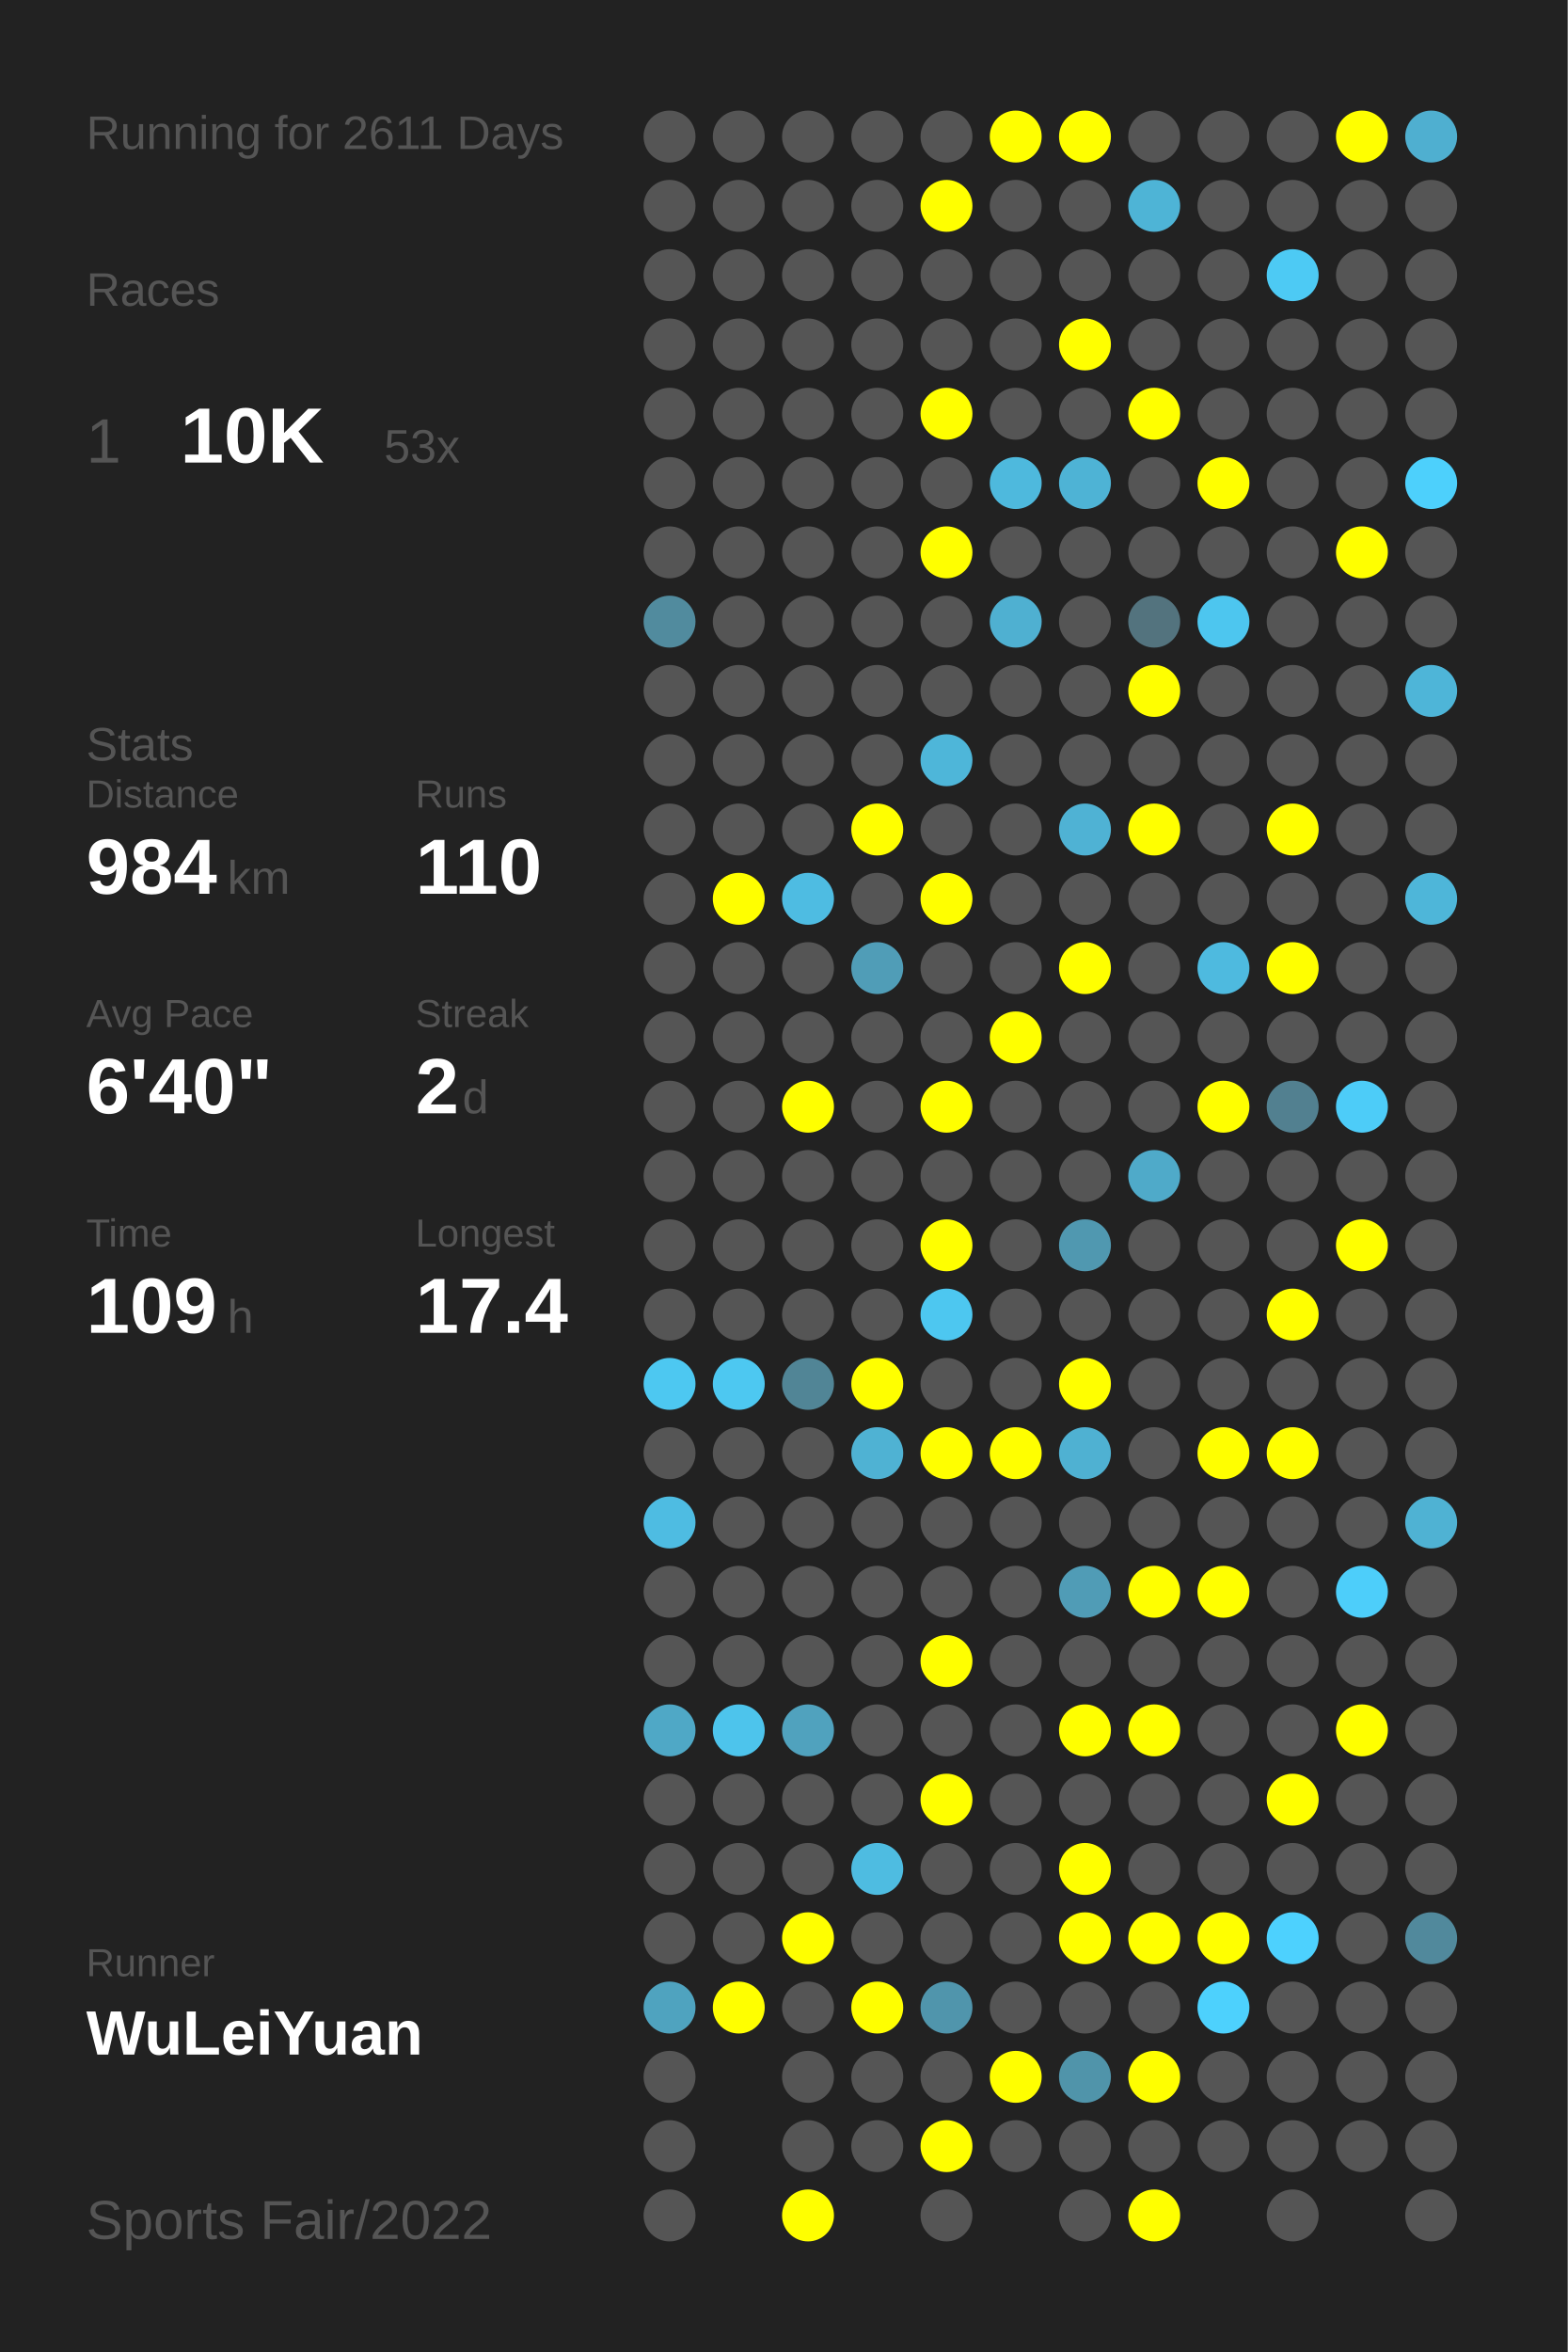
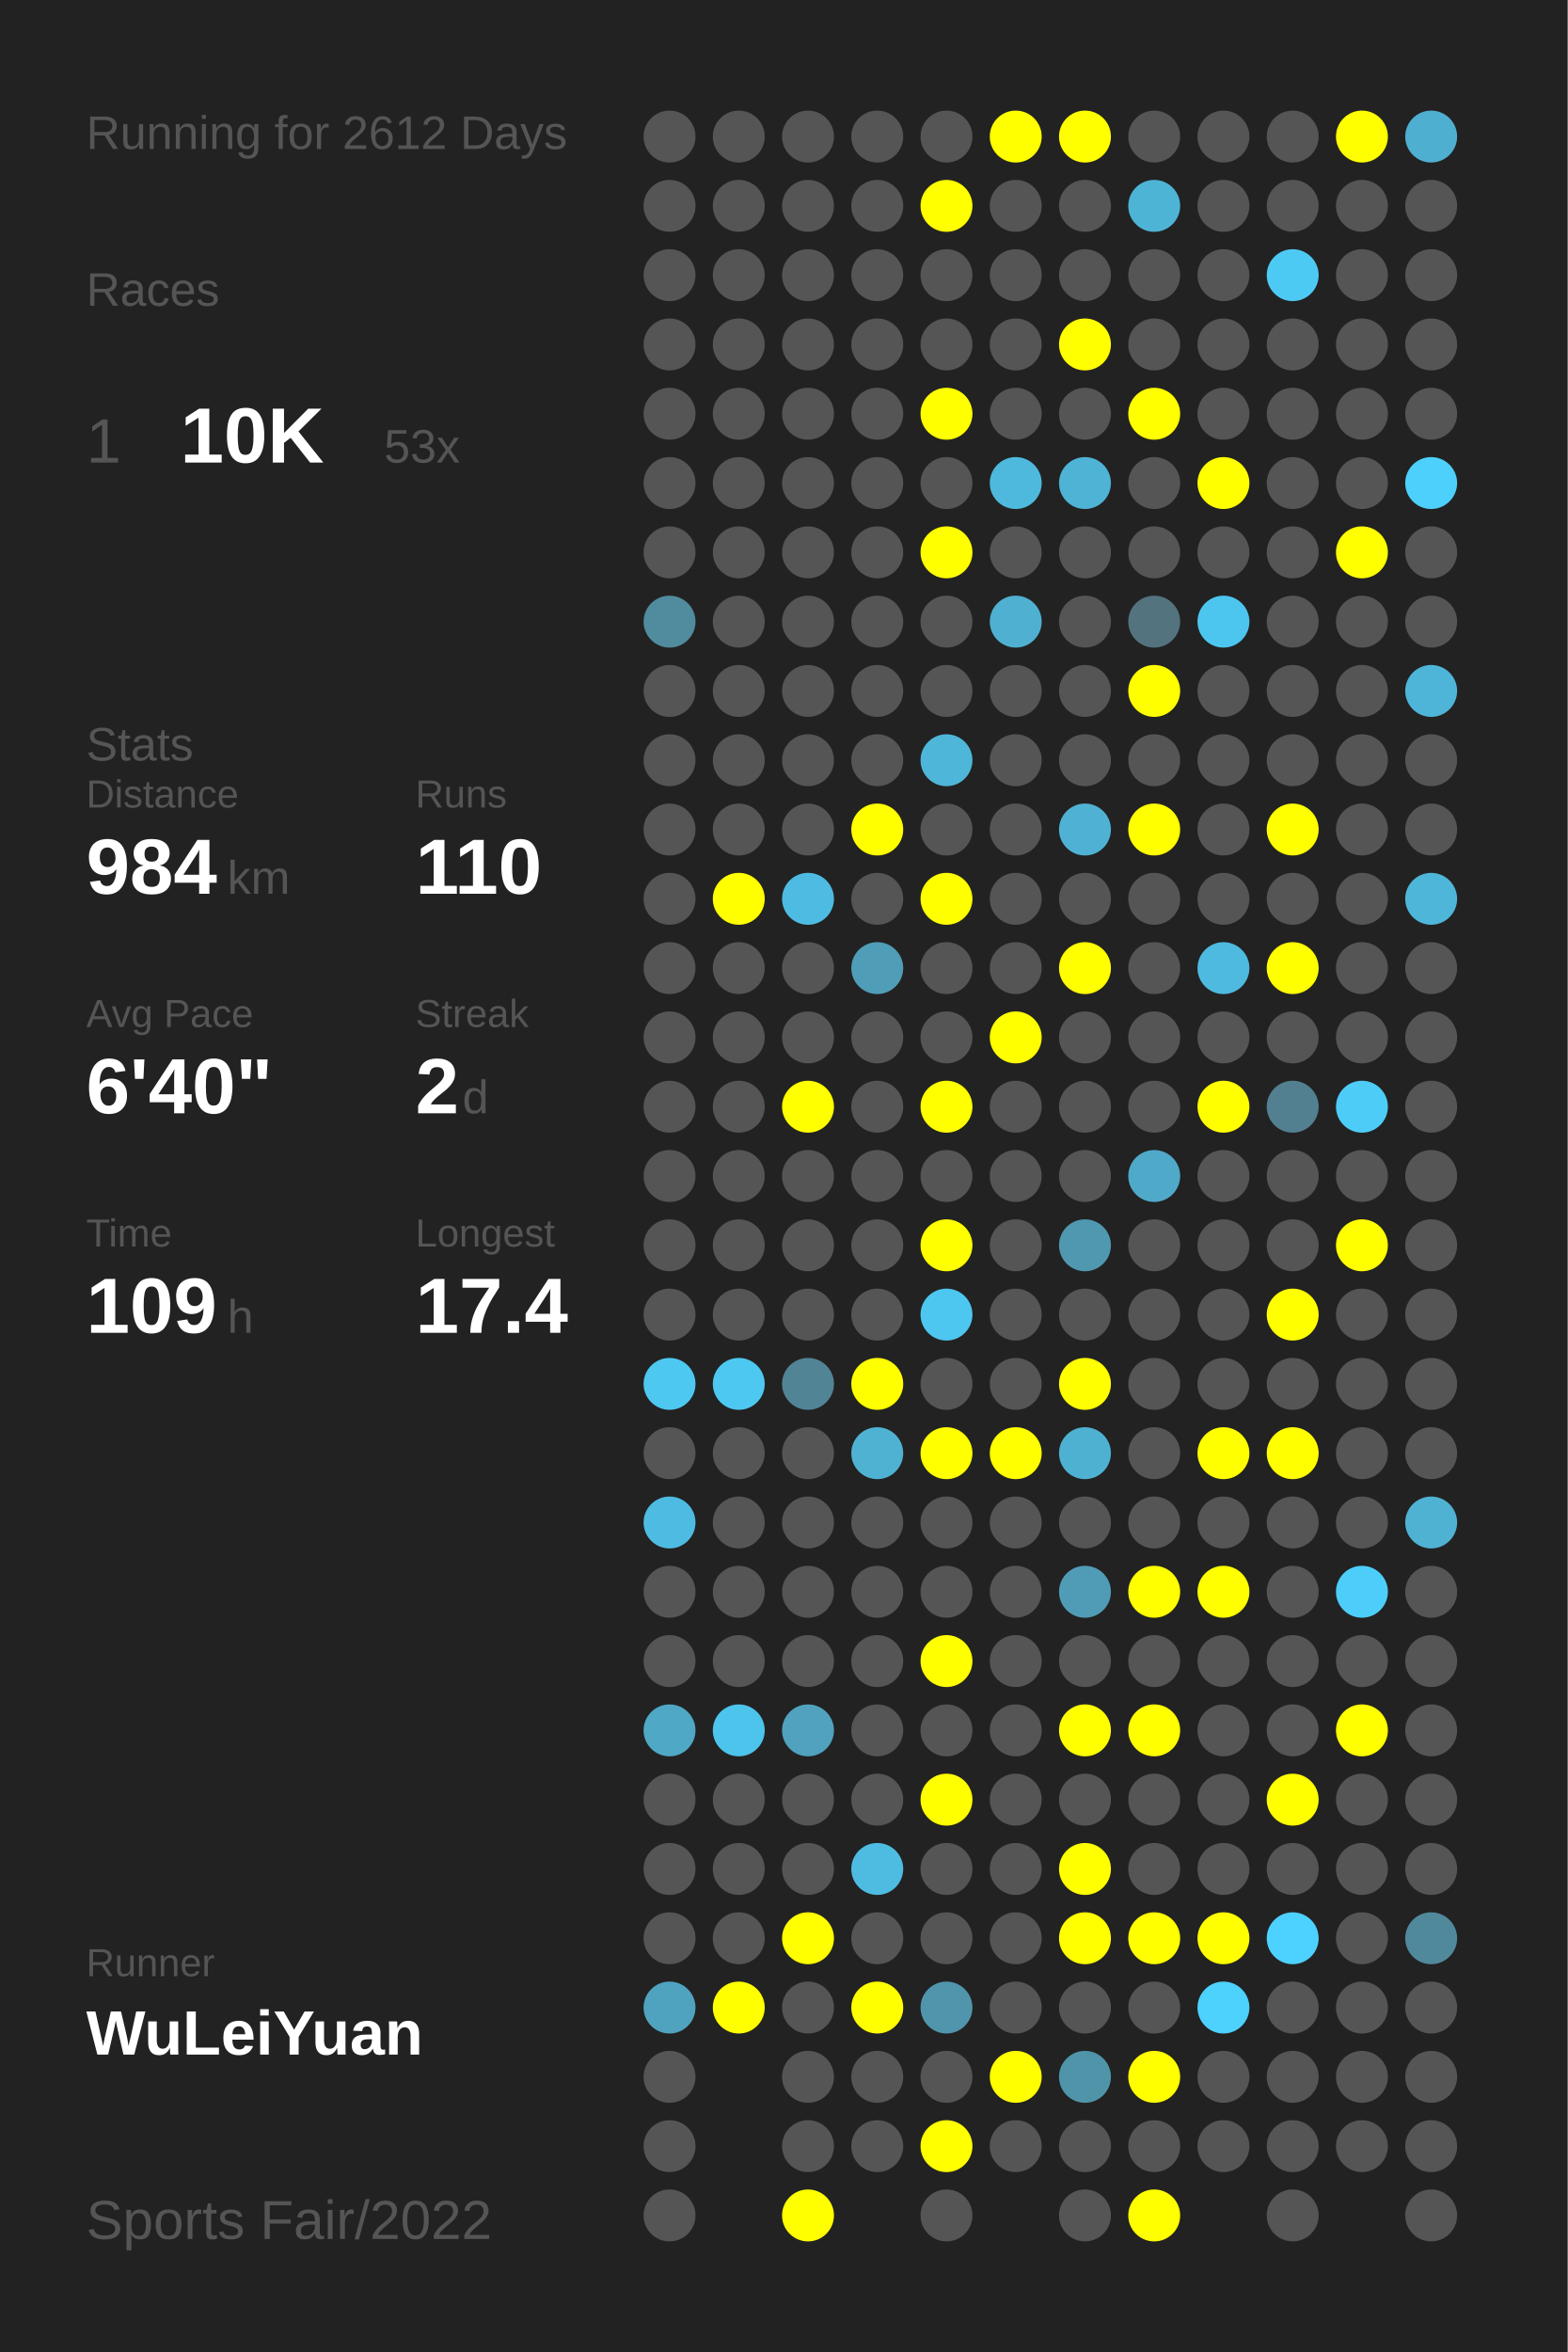
<svg xmlns="http://www.w3.org/2000/svg" baseProfile="full" height="300mm" version="1.1" viewBox="0,0,200,300" width="200mm">
  <defs />
  <rect fill="#222222" height="300" width="200" x="0" y="0" />
-   <text fill="#555555" style="font-size:6px; font-family:Arial;" x="11" y="19">Running for 2611 Days</text>
+   <text fill="#555555" style="font-size:6px; font-family:Arial;" x="11" y="19">Running for 2612 Days</text>
  <text fill="#555555" style="font-size:6px; font-family:Arial;" x="11" y="39">Races</text>
  <text fill="#555555" style="font-size:8px; font-family:Arial;" x="11" y="59">1</text>
  <text fill="#FFFFFF" style="font-size:10px; font-family:Arial; font-weight:bold;" x="23" y="59">10K</text>
  <text fill="#555555" style="font-size:6px; font-family:Arial;" x="49" y="59">53x</text>
  <text fill="#555555" style="font-size:6px; font-family:Arial;" x="11" y="97">Stats</text>
  <text fill="#555555" style="font-size:5px; font-family:Arial;" x="11" y="103">Distance</text>
  <text fill="#FFFFFF" style="font-size:10px; font-family:Arial; font-weight:bold;" x="11" y="114">984</text>
  <text fill="#555555" style="font-size:6px; font-family:Arial;" x="29" y="114">km</text>
  <text fill="#555555" style="font-size:5px; font-family:Arial;" x="53" y="103">Runs</text>
  <text fill="#FFFFFF" style="font-size:10px; font-family:Arial; font-weight:bold;" x="53" y="114">110</text>
  <text fill="#555555" style="font-size:5px; font-family:Arial;" x="11" y="131">Avg Pace</text>
  <text fill="#FFFFFF" style="font-size:10px; font-family:Arial; font-weight:bold;" x="11" y="142">6'40"</text>
  <text fill="#555555" style="font-size:5px; font-family:Arial;" x="53" y="131">Streak</text>
  <text fill="#FFFFFF" style="font-size:10px; font-family:Arial; font-weight:bold;" x="53" y="142">2</text>
  <text fill="#555555" style="font-size:6px; font-family:Arial;" x="59" y="142">d</text>
  <text fill="#555555" style="font-size:5px; font-family:Arial;" x="11" y="159">Time</text>
  <text fill="#FFFFFF" style="font-size:10px; font-family:Arial; font-weight:bold;" x="11" y="170">109</text>
  <text fill="#555555" style="font-size:6px; font-family:Arial;" x="29" y="170">h</text>
  <text fill="#555555" style="font-size:5px; font-family:Arial;" x="53" y="159">Longest</text>
  <text fill="#FFFFFF" style="font-size:10px; font-family:Arial; font-weight:bold;" x="53" y="170">17.4</text>
  <text fill="#555555" style="font-size:5px; font-family:Arial;" x="11" y="252.065">Runner</text>
  <text fill="#FFFFFF" style="font-size:8px; font-family:Arial; font-weight:bold;" x="11" y="262.065">WuLeiYuan</text>
  <text fill="#555555" style="font-size:7px; font-family:Arial;" x="11" y="285.581">Sports Fair/2022</text>
  <circle cx="85.417" cy="17.419" fill="#555555" r="3.312" />
  <circle cx="85.417" cy="26.258" fill="#555555" r="3.312" />
  <circle cx="85.417" cy="35.097" fill="#555555" r="3.312" />
  <circle cx="85.417" cy="43.935" fill="#555555" r="3.312" />
  <circle cx="85.417" cy="52.774" fill="#555555" r="3.312" />
  <circle cx="85.417" cy="61.613" fill="#555555" r="3.312" />
  <circle cx="85.417" cy="70.452" fill="#555555" r="3.312" />
  <circle cx="85.417" cy="79.29" fill="#518b9e" r="3.312" />
  <circle cx="85.417" cy="88.129" fill="#555555" r="3.312" />
  <circle cx="85.417" cy="96.968" fill="#555555" r="3.312" />
  <circle cx="85.417" cy="105.806" fill="#555555" r="3.312" />
  <circle cx="85.417" cy="114.645" fill="#555555" r="3.312" />
  <circle cx="85.417" cy="123.484" fill="#555555" r="3.312" />
  <circle cx="85.417" cy="132.323" fill="#555555" r="3.312" />
  <circle cx="85.417" cy="141.161" fill="#555555" r="3.312" />
  <circle cx="85.417" cy="150" fill="#555555" r="3.312" />
  <circle cx="85.417" cy="158.839" fill="#555555" r="3.312" />
  <circle cx="85.417" cy="167.677" fill="#555555" r="3.312" />
  <circle cx="85.417" cy="176.516" fill="#4dc8f1" r="3.312" />
  <circle cx="85.417" cy="185.355" fill="#555555" r="3.312" />
  <circle cx="85.417" cy="194.194" fill="#4ebce2" r="3.312" />
  <circle cx="85.417" cy="203.032" fill="#555555" r="3.312" />
  <circle cx="85.417" cy="211.871" fill="#555555" r="3.312" />
  <circle cx="85.417" cy="220.71" fill="#4fa8c6" r="3.312" />
  <circle cx="85.417" cy="229.548" fill="#555555" r="3.312" />
  <circle cx="85.417" cy="238.387" fill="#555555" r="3.312" />
  <circle cx="85.417" cy="247.226" fill="#555555" r="3.312" />
  <circle cx="85.417" cy="256.065" fill="#4fa3bf" r="3.312" />
  <circle cx="85.417" cy="264.903" fill="#555555" r="3.312" />
  <circle cx="85.417" cy="273.742" fill="#555555" r="3.312" />
  <circle cx="85.417" cy="282.581" fill="#555555" r="3.312" />
  <circle cx="94.25" cy="17.419" fill="#555555" r="3.312" />
  <circle cx="94.25" cy="26.258" fill="#555555" r="3.312" />
  <circle cx="94.25" cy="35.097" fill="#555555" r="3.312" />
  <circle cx="94.25" cy="43.935" fill="#555555" r="3.312" />
  <circle cx="94.25" cy="52.774" fill="#555555" r="3.312" />
  <circle cx="94.25" cy="61.613" fill="#555555" r="3.312" />
  <circle cx="94.25" cy="70.452" fill="#555555" r="3.312" />
  <circle cx="94.25" cy="79.29" fill="#555555" r="3.312" />
  <circle cx="94.25" cy="88.129" fill="#555555" r="3.312" />
  <circle cx="94.25" cy="96.968" fill="#555555" r="3.312" />
  <circle cx="94.25" cy="105.806" fill="#555555" r="3.312" />
  <circle cx="94.25" cy="114.645" fill="#FFFF00" r="3.312" />
  <circle cx="94.25" cy="123.484" fill="#555555" r="3.312" />
  <circle cx="94.25" cy="132.323" fill="#555555" r="3.312" />
  <circle cx="94.25" cy="141.161" fill="#555555" r="3.312" />
  <circle cx="94.25" cy="150" fill="#555555" r="3.312" />
  <circle cx="94.25" cy="158.839" fill="#555555" r="3.312" />
  <circle cx="94.25" cy="167.677" fill="#555555" r="3.312" />
  <circle cx="94.25" cy="176.516" fill="#4dc8f1" r="3.312" />
  <circle cx="94.25" cy="185.355" fill="#555555" r="3.312" />
  <circle cx="94.25" cy="194.194" fill="#555555" r="3.312" />
  <circle cx="94.25" cy="203.032" fill="#555555" r="3.312" />
  <circle cx="94.25" cy="211.871" fill="#555555" r="3.312" />
  <circle cx="94.25" cy="220.71" fill="#4dc4ec" r="3.312" />
  <circle cx="94.25" cy="229.548" fill="#555555" r="3.312" />
  <circle cx="94.25" cy="238.387" fill="#555555" r="3.312" />
  <circle cx="94.25" cy="247.226" fill="#555555" r="3.312" />
  <circle cx="94.25" cy="256.065" fill="#FFFF00" r="3.312" />
  <circle cx="103.083" cy="17.419" fill="#555555" r="3.312" />
  <circle cx="103.083" cy="26.258" fill="#555555" r="3.312" />
  <circle cx="103.083" cy="35.097" fill="#555555" r="3.312" />
  <circle cx="103.083" cy="43.935" fill="#555555" r="3.312" />
  <circle cx="103.083" cy="52.774" fill="#555555" r="3.312" />
  <circle cx="103.083" cy="61.613" fill="#555555" r="3.312" />
  <circle cx="103.083" cy="70.452" fill="#555555" r="3.312" />
  <circle cx="103.083" cy="79.29" fill="#555555" r="3.312" />
  <circle cx="103.083" cy="88.129" fill="#555555" r="3.312" />
  <circle cx="103.083" cy="96.968" fill="#555555" r="3.312" />
  <circle cx="103.083" cy="105.806" fill="#555555" r="3.312" />
  <circle cx="103.083" cy="114.645" fill="#4ebce2" r="3.312" />
  <circle cx="103.083" cy="123.484" fill="#555555" r="3.312" />
  <circle cx="103.083" cy="132.323" fill="#555555" r="3.312" />
  <circle cx="103.083" cy="141.161" fill="#FFFF00" r="3.312" />
  <circle cx="103.083" cy="150" fill="#555555" r="3.312" />
  <circle cx="103.083" cy="158.839" fill="#555555" r="3.312" />
  <circle cx="103.083" cy="167.677" fill="#555555" r="3.312" />
  <circle cx="103.083" cy="176.516" fill="#518596" r="3.312" />
  <circle cx="103.083" cy="185.355" fill="#555555" r="3.312" />
  <circle cx="103.083" cy="194.194" fill="#555555" r="3.312" />
  <circle cx="103.083" cy="203.032" fill="#555555" r="3.312" />
  <circle cx="103.083" cy="211.871" fill="#555555" r="3.312" />
  <circle cx="103.083" cy="220.71" fill="#50a2be" r="3.312" />
  <circle cx="103.083" cy="229.548" fill="#555555" r="3.312" />
  <circle cx="103.083" cy="238.387" fill="#555555" r="3.312" />
  <circle cx="103.083" cy="247.226" fill="#FFFF00" r="3.312" />
  <circle cx="103.083" cy="256.065" fill="#555555" r="3.312" />
  <circle cx="103.083" cy="264.903" fill="#555555" r="3.312" />
  <circle cx="103.083" cy="273.742" fill="#555555" r="3.312" />
  <circle cx="103.083" cy="282.581" fill="#FFFF00" r="3.312" />
  <circle cx="111.917" cy="17.419" fill="#555555" r="3.312" />
  <circle cx="111.917" cy="26.258" fill="#555555" r="3.312" />
  <circle cx="111.917" cy="35.097" fill="#555555" r="3.312" />
  <circle cx="111.917" cy="43.935" fill="#555555" r="3.312" />
  <circle cx="111.917" cy="52.774" fill="#555555" r="3.312" />
  <circle cx="111.917" cy="61.613" fill="#555555" r="3.312" />
  <circle cx="111.917" cy="70.452" fill="#555555" r="3.312" />
  <circle cx="111.917" cy="79.29" fill="#555555" r="3.312" />
  <circle cx="111.917" cy="88.129" fill="#555555" r="3.312" />
  <circle cx="111.917" cy="96.968" fill="#555555" r="3.312" />
  <circle cx="111.917" cy="105.806" fill="#FFFF00" r="3.312" />
  <circle cx="111.917" cy="114.645" fill="#555555" r="3.312" />
  <circle cx="111.917" cy="123.484" fill="#509db7" r="3.312" />
  <circle cx="111.917" cy="132.323" fill="#555555" r="3.312" />
  <circle cx="111.917" cy="141.161" fill="#555555" r="3.312" />
  <circle cx="111.917" cy="150" fill="#555555" r="3.312" />
  <circle cx="111.917" cy="158.839" fill="#555555" r="3.312" />
  <circle cx="111.917" cy="167.677" fill="#555555" r="3.312" />
  <circle cx="111.917" cy="176.516" fill="#FFFF00" r="3.312" />
  <circle cx="111.917" cy="185.355" fill="#4fb2d3" r="3.312" />
  <circle cx="111.917" cy="194.194" fill="#555555" r="3.312" />
  <circle cx="111.917" cy="203.032" fill="#555555" r="3.312" />
  <circle cx="111.917" cy="211.871" fill="#555555" r="3.312" />
  <circle cx="111.917" cy="220.71" fill="#555555" r="3.312" />
  <circle cx="111.917" cy="229.548" fill="#555555" r="3.312" />
  <circle cx="111.917" cy="238.387" fill="#4ebce1" r="3.312" />
  <circle cx="111.917" cy="247.226" fill="#555555" r="3.312" />
  <circle cx="111.917" cy="256.065" fill="#FFFF00" r="3.312" />
  <circle cx="111.917" cy="264.903" fill="#555555" r="3.312" />
  <circle cx="111.917" cy="273.742" fill="#555555" r="3.312" />
  <circle cx="120.75" cy="17.419" fill="#555555" r="3.312" />
  <circle cx="120.75" cy="26.258" fill="#FFFF00" r="3.312" />
  <circle cx="120.75" cy="35.097" fill="#555555" r="3.312" />
  <circle cx="120.75" cy="43.935" fill="#555555" r="3.312" />
  <circle cx="120.75" cy="52.774" fill="#FFFF00" r="3.312" />
  <circle cx="120.75" cy="61.613" fill="#555555" r="3.312" />
  <circle cx="120.75" cy="70.452" fill="#FFFF00" r="3.312" />
  <circle cx="120.75" cy="79.29" fill="#555555" r="3.312" />
  <circle cx="120.75" cy="88.129" fill="#555555" r="3.312" />
  <circle cx="120.75" cy="96.968" fill="#4eb6d9" r="3.312" />
  <circle cx="120.75" cy="105.806" fill="#555555" r="3.312" />
  <circle cx="120.75" cy="114.645" fill="#FFFF00" r="3.312" />
  <circle cx="120.75" cy="123.484" fill="#555555" r="3.312" />
  <circle cx="120.75" cy="132.323" fill="#555555" r="3.312" />
  <circle cx="120.75" cy="141.161" fill="#FFFF00" r="3.312" />
  <circle cx="120.75" cy="150" fill="#555555" r="3.312" />
  <circle cx="120.75" cy="158.839" fill="#FFFF00" r="3.312" />
  <circle cx="120.75" cy="167.677" fill="#4dc7f0" r="3.312" />
  <circle cx="120.75" cy="176.516" fill="#555555" r="3.312" />
  <circle cx="120.75" cy="185.355" fill="#FFFF00" r="3.312" />
  <circle cx="120.75" cy="194.194" fill="#555555" r="3.312" />
  <circle cx="120.75" cy="203.032" fill="#555555" r="3.312" />
  <circle cx="120.75" cy="211.871" fill="#FFFF00" r="3.312" />
  <circle cx="120.75" cy="220.71" fill="#555555" r="3.312" />
  <circle cx="120.75" cy="229.548" fill="#FFFF00" r="3.312" />
  <circle cx="120.75" cy="238.387" fill="#555555" r="3.312" />
  <circle cx="120.75" cy="247.226" fill="#555555" r="3.312" />
  <circle cx="120.75" cy="256.065" fill="#5095ac" r="3.312" />
  <circle cx="120.75" cy="264.903" fill="#555555" r="3.312" />
  <circle cx="120.75" cy="273.742" fill="#FFFF00" r="3.312" />
  <circle cx="120.75" cy="282.581" fill="#555555" r="3.312" />
  <circle cx="129.583" cy="17.419" fill="#FFFF00" r="3.312" />
  <circle cx="129.583" cy="26.258" fill="#555555" r="3.312" />
  <circle cx="129.583" cy="35.097" fill="#555555" r="3.312" />
  <circle cx="129.583" cy="43.935" fill="#555555" r="3.312" />
  <circle cx="129.583" cy="52.774" fill="#555555" r="3.312" />
  <circle cx="129.583" cy="61.613" fill="#4eb9dd" r="3.312" />
  <circle cx="129.583" cy="70.452" fill="#555555" r="3.312" />
  <circle cx="129.583" cy="79.29" fill="#4fb0d1" r="3.312" />
  <circle cx="129.583" cy="88.129" fill="#555555" r="3.312" />
  <circle cx="129.583" cy="96.968" fill="#555555" r="3.312" />
  <circle cx="129.583" cy="105.806" fill="#555555" r="3.312" />
  <circle cx="129.583" cy="114.645" fill="#555555" r="3.312" />
  <circle cx="129.583" cy="123.484" fill="#555555" r="3.312" />
  <circle cx="129.583" cy="132.323" fill="#FFFF00" r="3.312" />
  <circle cx="129.583" cy="141.161" fill="#555555" r="3.312" />
  <circle cx="129.583" cy="150" fill="#555555" r="3.312" />
  <circle cx="129.583" cy="158.839" fill="#555555" r="3.312" />
  <circle cx="129.583" cy="167.677" fill="#555555" r="3.312" />
  <circle cx="129.583" cy="176.516" fill="#555555" r="3.312" />
  <circle cx="129.583" cy="185.355" fill="#FFFF00" r="3.312" />
  <circle cx="129.583" cy="194.194" fill="#555555" r="3.312" />
  <circle cx="129.583" cy="203.032" fill="#555555" r="3.312" />
  <circle cx="129.583" cy="211.871" fill="#555555" r="3.312" />
  <circle cx="129.583" cy="220.71" fill="#555555" r="3.312" />
  <circle cx="129.583" cy="229.548" fill="#555555" r="3.312" />
  <circle cx="129.583" cy="238.387" fill="#555555" r="3.312" />
  <circle cx="129.583" cy="247.226" fill="#555555" r="3.312" />
  <circle cx="129.583" cy="256.065" fill="#555555" r="3.312" />
  <circle cx="129.583" cy="264.903" fill="#FFFF00" r="3.312" />
  <circle cx="129.583" cy="273.742" fill="#555555" r="3.312" />
  <circle cx="138.417" cy="17.419" fill="#FFFF00" r="3.312" />
  <circle cx="138.417" cy="26.258" fill="#555555" r="3.312" />
  <circle cx="138.417" cy="35.097" fill="#555555" r="3.312" />
  <circle cx="138.417" cy="43.935" fill="#FFFF00" r="3.312" />
  <circle cx="138.417" cy="52.774" fill="#555555" r="3.312" />
  <circle cx="138.417" cy="61.613" fill="#4eb3d5" r="3.312" />
  <circle cx="138.417" cy="70.452" fill="#555555" r="3.312" />
  <circle cx="138.417" cy="79.29" fill="#555555" r="3.312" />
  <circle cx="138.417" cy="88.129" fill="#555555" r="3.312" />
  <circle cx="138.417" cy="96.968" fill="#555555" r="3.312" />
  <circle cx="138.417" cy="105.806" fill="#4fb2d4" r="3.312" />
  <circle cx="138.417" cy="114.645" fill="#555555" r="3.312" />
  <circle cx="138.417" cy="123.484" fill="#FFFF00" r="3.312" />
  <circle cx="138.417" cy="132.323" fill="#555555" r="3.312" />
  <circle cx="138.417" cy="141.161" fill="#555555" r="3.312" />
  <circle cx="138.417" cy="150" fill="#555555" r="3.312" />
  <circle cx="138.417" cy="158.839" fill="#5098b0" r="3.312" />
  <circle cx="138.417" cy="167.677" fill="#555555" r="3.312" />
  <circle cx="138.417" cy="176.516" fill="#FFFF00" r="3.312" />
  <circle cx="138.417" cy="185.355" fill="#4fb1d2" r="3.312" />
  <circle cx="138.417" cy="194.194" fill="#555555" r="3.312" />
  <circle cx="138.417" cy="203.032" fill="#509cb6" r="3.312" />
  <circle cx="138.417" cy="211.871" fill="#555555" r="3.312" />
  <circle cx="138.417" cy="220.71" fill="#FFFF00" r="3.312" />
  <circle cx="138.417" cy="229.548" fill="#555555" r="3.312" />
  <circle cx="138.417" cy="238.387" fill="#FFFF00" r="3.312" />
  <circle cx="138.417" cy="247.226" fill="#FFFF00" r="3.312" />
  <circle cx="138.417" cy="256.065" fill="#555555" r="3.312" />
  <circle cx="138.417" cy="264.903" fill="#5094aa" r="3.312" />
  <circle cx="138.417" cy="273.742" fill="#555555" r="3.312" />
  <circle cx="138.417" cy="282.581" fill="#555555" r="3.312" />
  <circle cx="147.25" cy="17.419" fill="#555555" r="3.312" />
  <circle cx="147.25" cy="26.258" fill="#4eb4d6" r="3.312" />
  <circle cx="147.25" cy="35.097" fill="#555555" r="3.312" />
  <circle cx="147.25" cy="43.935" fill="#555555" r="3.312" />
  <circle cx="147.25" cy="52.774" fill="#FFFF00" r="3.312" />
  <circle cx="147.25" cy="61.613" fill="#555555" r="3.312" />
  <circle cx="147.25" cy="70.452" fill="#555555" r="3.312" />
  <circle cx="147.25" cy="79.29" fill="#53737e" r="3.312" />
  <circle cx="147.25" cy="88.129" fill="#FFFF00" r="3.312" />
  <circle cx="147.25" cy="96.968" fill="#555555" r="3.312" />
  <circle cx="147.25" cy="105.806" fill="#FFFF00" r="3.312" />
  <circle cx="147.25" cy="114.645" fill="#555555" r="3.312" />
  <circle cx="147.25" cy="123.484" fill="#555555" r="3.312" />
  <circle cx="147.25" cy="132.323" fill="#555555" r="3.312" />
  <circle cx="147.25" cy="141.161" fill="#555555" r="3.312" />
  <circle cx="147.25" cy="150" fill="#4faac9" r="3.312" />
  <circle cx="147.25" cy="158.839" fill="#555555" r="3.312" />
  <circle cx="147.25" cy="167.677" fill="#555555" r="3.312" />
  <circle cx="147.25" cy="176.516" fill="#555555" r="3.312" />
  <circle cx="147.25" cy="185.355" fill="#555555" r="3.312" />
  <circle cx="147.25" cy="194.194" fill="#555555" r="3.312" />
  <circle cx="147.25" cy="203.032" fill="#FFFF00" r="3.312" />
  <circle cx="147.25" cy="211.871" fill="#555555" r="3.312" />
  <circle cx="147.25" cy="220.71" fill="#FFFF00" r="3.312" />
  <circle cx="147.25" cy="229.548" fill="#555555" r="3.312" />
  <circle cx="147.25" cy="238.387" fill="#555555" r="3.312" />
  <circle cx="147.25" cy="247.226" fill="#FFFF00" r="3.312" />
  <circle cx="147.25" cy="256.065" fill="#555555" r="3.312" />
  <circle cx="147.25" cy="264.903" fill="#FFFF00" r="3.312" />
  <circle cx="147.25" cy="273.742" fill="#555555" r="3.312" />
  <circle cx="147.25" cy="282.581" fill="#FFFF00" r="3.312" />
  <circle cx="156.083" cy="17.419" fill="#555555" r="3.312" />
  <circle cx="156.083" cy="26.258" fill="#555555" r="3.312" />
  <circle cx="156.083" cy="35.097" fill="#555555" r="3.312" />
  <circle cx="156.083" cy="43.935" fill="#555555" r="3.312" />
  <circle cx="156.083" cy="52.774" fill="#555555" r="3.312" />
  <circle cx="156.083" cy="61.613" fill="#FFFF00" r="3.312" />
  <circle cx="156.083" cy="70.452" fill="#555555" r="3.312" />
  <circle cx="156.083" cy="79.29" fill="#4dc6ef" r="3.312" />
  <circle cx="156.083" cy="88.129" fill="#555555" r="3.312" />
  <circle cx="156.083" cy="96.968" fill="#555555" r="3.312" />
  <circle cx="156.083" cy="105.806" fill="#555555" r="3.312" />
  <circle cx="156.083" cy="114.645" fill="#555555" r="3.312" />
  <circle cx="156.083" cy="123.484" fill="#4ebadf" r="3.312" />
  <circle cx="156.083" cy="132.323" fill="#555555" r="3.312" />
  <circle cx="156.083" cy="141.161" fill="#FFFF00" r="3.312" />
  <circle cx="156.083" cy="150" fill="#555555" r="3.312" />
  <circle cx="156.083" cy="158.839" fill="#555555" r="3.312" />
  <circle cx="156.083" cy="167.677" fill="#555555" r="3.312" />
  <circle cx="156.083" cy="176.516" fill="#555555" r="3.312" />
  <circle cx="156.083" cy="185.355" fill="#FFFF00" r="3.312" />
  <circle cx="156.083" cy="194.194" fill="#555555" r="3.312" />
  <circle cx="156.083" cy="203.032" fill="#FFFF00" r="3.312" />
  <circle cx="156.083" cy="211.871" fill="#555555" r="3.312" />
  <circle cx="156.083" cy="220.71" fill="#555555" r="3.312" />
  <circle cx="156.083" cy="229.548" fill="#555555" r="3.312" />
  <circle cx="156.083" cy="238.387" fill="#555555" r="3.312" />
  <circle cx="156.083" cy="247.226" fill="#FFFF00" r="3.312" />
  <circle cx="156.083" cy="256.065" fill="#4dd1fd" r="3.312" />
  <circle cx="156.083" cy="264.903" fill="#555555" r="3.312" />
  <circle cx="156.083" cy="273.742" fill="#555555" r="3.312" />
  <circle cx="164.917" cy="17.419" fill="#555555" r="3.312" />
  <circle cx="164.917" cy="26.258" fill="#555555" r="3.312" />
  <circle cx="164.917" cy="35.097" fill="#4dcaf4" r="3.312" />
  <circle cx="164.917" cy="43.935" fill="#555555" r="3.312" />
  <circle cx="164.917" cy="52.774" fill="#555555" r="3.312" />
  <circle cx="164.917" cy="61.613" fill="#555555" r="3.312" />
  <circle cx="164.917" cy="70.452" fill="#555555" r="3.312" />
  <circle cx="164.917" cy="79.29" fill="#555555" r="3.312" />
  <circle cx="164.917" cy="88.129" fill="#555555" r="3.312" />
  <circle cx="164.917" cy="96.968" fill="#555555" r="3.312" />
  <circle cx="164.917" cy="105.806" fill="#FFFF00" r="3.312" />
  <circle cx="164.917" cy="114.645" fill="#555555" r="3.312" />
  <circle cx="164.917" cy="123.484" fill="#FFFF00" r="3.312" />
  <circle cx="164.917" cy="132.323" fill="#555555" r="3.312" />
  <circle cx="164.917" cy="141.161" fill="#528090" r="3.312" />
  <circle cx="164.917" cy="150" fill="#555555" r="3.312" />
  <circle cx="164.917" cy="158.839" fill="#555555" r="3.312" />
  <circle cx="164.917" cy="167.677" fill="#FFFF00" r="3.312" />
  <circle cx="164.917" cy="176.516" fill="#555555" r="3.312" />
  <circle cx="164.917" cy="185.355" fill="#FFFF00" r="3.312" />
  <circle cx="164.917" cy="194.194" fill="#555555" r="3.312" />
  <circle cx="164.917" cy="203.032" fill="#555555" r="3.312" />
  <circle cx="164.917" cy="211.871" fill="#555555" r="3.312" />
  <circle cx="164.917" cy="220.71" fill="#555555" r="3.312" />
  <circle cx="164.917" cy="229.548" fill="#FFFF00" r="3.312" />
  <circle cx="164.917" cy="238.387" fill="#555555" r="3.312" />
  <circle cx="164.917" cy="247.226" fill="#4dd1fe" r="3.312" />
  <circle cx="164.917" cy="256.065" fill="#555555" r="3.312" />
  <circle cx="164.917" cy="264.903" fill="#555555" r="3.312" />
  <circle cx="164.917" cy="273.742" fill="#555555" r="3.312" />
  <circle cx="164.917" cy="282.581" fill="#555555" r="3.312" />
  <circle cx="173.75" cy="17.419" fill="#FFFF00" r="3.312" />
  <circle cx="173.75" cy="26.258" fill="#555555" r="3.312" />
  <circle cx="173.75" cy="35.097" fill="#555555" r="3.312" />
  <circle cx="173.75" cy="43.935" fill="#555555" r="3.312" />
  <circle cx="173.75" cy="52.774" fill="#555555" r="3.312" />
  <circle cx="173.75" cy="61.613" fill="#555555" r="3.312" />
  <circle cx="173.75" cy="70.452" fill="#FFFF00" r="3.312" />
  <circle cx="173.75" cy="79.29" fill="#555555" r="3.312" />
  <circle cx="173.75" cy="88.129" fill="#555555" r="3.312" />
  <circle cx="173.75" cy="96.968" fill="#555555" r="3.312" />
  <circle cx="173.75" cy="105.806" fill="#555555" r="3.312" />
  <circle cx="173.75" cy="114.645" fill="#555555" r="3.312" />
  <circle cx="173.75" cy="123.484" fill="#555555" r="3.312" />
  <circle cx="173.75" cy="132.323" fill="#555555" r="3.312" />
  <circle cx="173.75" cy="141.161" fill="#4dccf8" r="3.312" />
  <circle cx="173.75" cy="150" fill="#555555" r="3.312" />
  <circle cx="173.75" cy="158.839" fill="#FFFF00" r="3.312" />
  <circle cx="173.75" cy="167.677" fill="#555555" r="3.312" />
  <circle cx="173.75" cy="176.516" fill="#555555" r="3.312" />
  <circle cx="173.75" cy="185.355" fill="#555555" r="3.312" />
  <circle cx="173.75" cy="194.194" fill="#555555" r="3.312" />
  <circle cx="173.75" cy="203.032" fill="#4dcefa" r="3.312" />
  <circle cx="173.75" cy="211.871" fill="#555555" r="3.312" />
  <circle cx="173.75" cy="220.71" fill="#FFFF00" r="3.312" />
  <circle cx="173.75" cy="229.548" fill="#555555" r="3.312" />
  <circle cx="173.75" cy="238.387" fill="#555555" r="3.312" />
  <circle cx="173.75" cy="247.226" fill="#555555" r="3.312" />
  <circle cx="173.75" cy="256.065" fill="#555555" r="3.312" />
  <circle cx="173.75" cy="264.903" fill="#555555" r="3.312" />
  <circle cx="173.75" cy="273.742" fill="#555555" r="3.312" />
  <circle cx="182.583" cy="17.419" fill="#4fafd0" r="3.312" />
  <circle cx="182.583" cy="26.258" fill="#555555" r="3.312" />
  <circle cx="182.583" cy="35.097" fill="#555555" r="3.312" />
  <circle cx="182.583" cy="43.935" fill="#555555" r="3.312" />
  <circle cx="182.583" cy="52.774" fill="#555555" r="3.312" />
  <circle cx="182.583" cy="61.613" fill="#4dd0fc" r="3.312" />
  <circle cx="182.583" cy="70.452" fill="#555555" r="3.312" />
  <circle cx="182.583" cy="79.29" fill="#555555" r="3.312" />
  <circle cx="182.583" cy="88.129" fill="#4eb5d8" r="3.312" />
  <circle cx="182.583" cy="96.968" fill="#555555" r="3.312" />
  <circle cx="182.583" cy="105.806" fill="#555555" r="3.312" />
  <circle cx="182.583" cy="114.645" fill="#4eb6d9" r="3.312" />
  <circle cx="182.583" cy="123.484" fill="#555555" r="3.312" />
  <circle cx="182.583" cy="132.323" fill="#555555" r="3.312" />
  <circle cx="182.583" cy="141.161" fill="#555555" r="3.312" />
  <circle cx="182.583" cy="150" fill="#555555" r="3.312" />
  <circle cx="182.583" cy="158.839" fill="#555555" r="3.312" />
  <circle cx="182.583" cy="167.677" fill="#555555" r="3.312" />
  <circle cx="182.583" cy="176.516" fill="#555555" r="3.312" />
  <circle cx="182.583" cy="185.355" fill="#555555" r="3.312" />
  <circle cx="182.583" cy="194.194" fill="#4fb2d3" r="3.312" />
  <circle cx="182.583" cy="203.032" fill="#555555" r="3.312" />
  <circle cx="182.583" cy="211.871" fill="#555555" r="3.312" />
  <circle cx="182.583" cy="220.71" fill="#555555" r="3.312" />
  <circle cx="182.583" cy="229.548" fill="#555555" r="3.312" />
  <circle cx="182.583" cy="238.387" fill="#555555" r="3.312" />
  <circle cx="182.583" cy="247.226" fill="#51899c" r="3.312" />
  <circle cx="182.583" cy="256.065" fill="#555555" r="3.312" />
  <circle cx="182.583" cy="264.903" fill="#555555" r="3.312" />
  <circle cx="182.583" cy="273.742" fill="#555555" r="3.312" />
  <circle cx="182.583" cy="282.581" fill="#555555" r="3.312" />
</svg>
